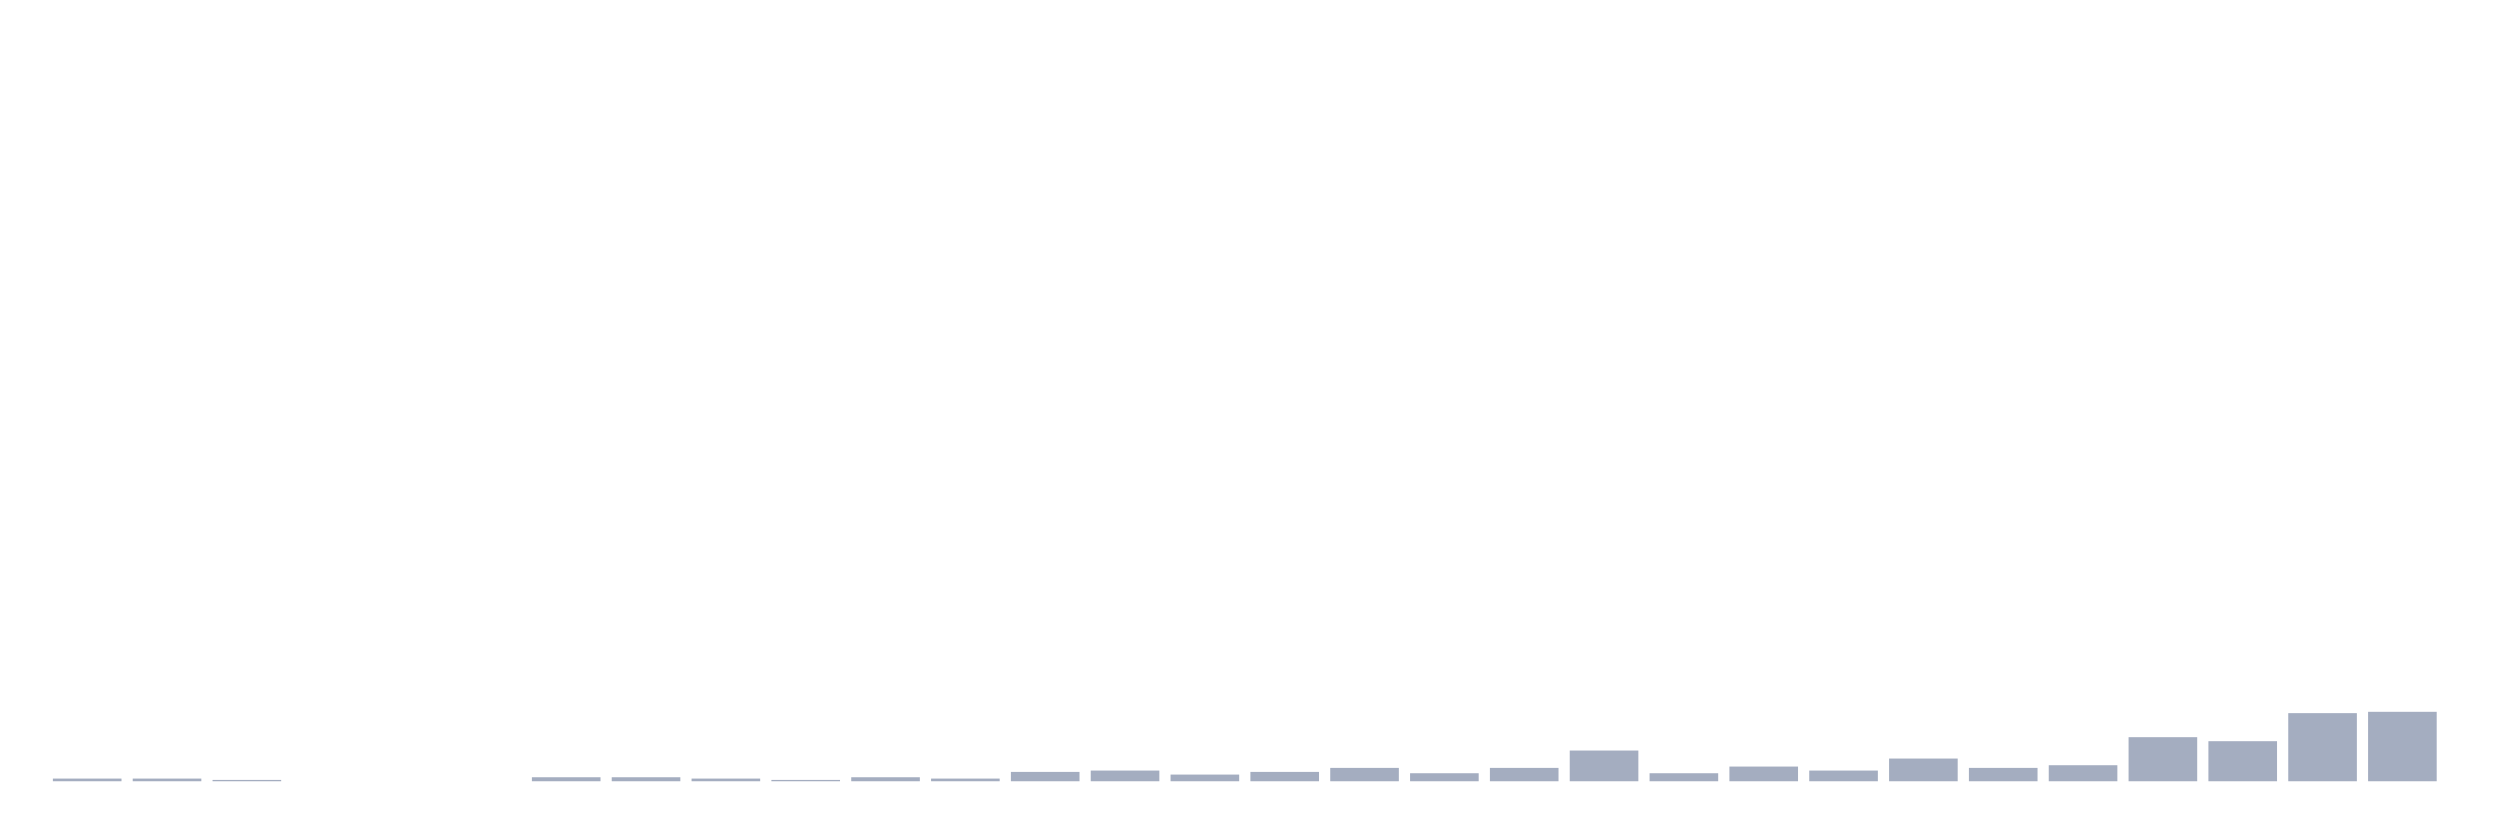
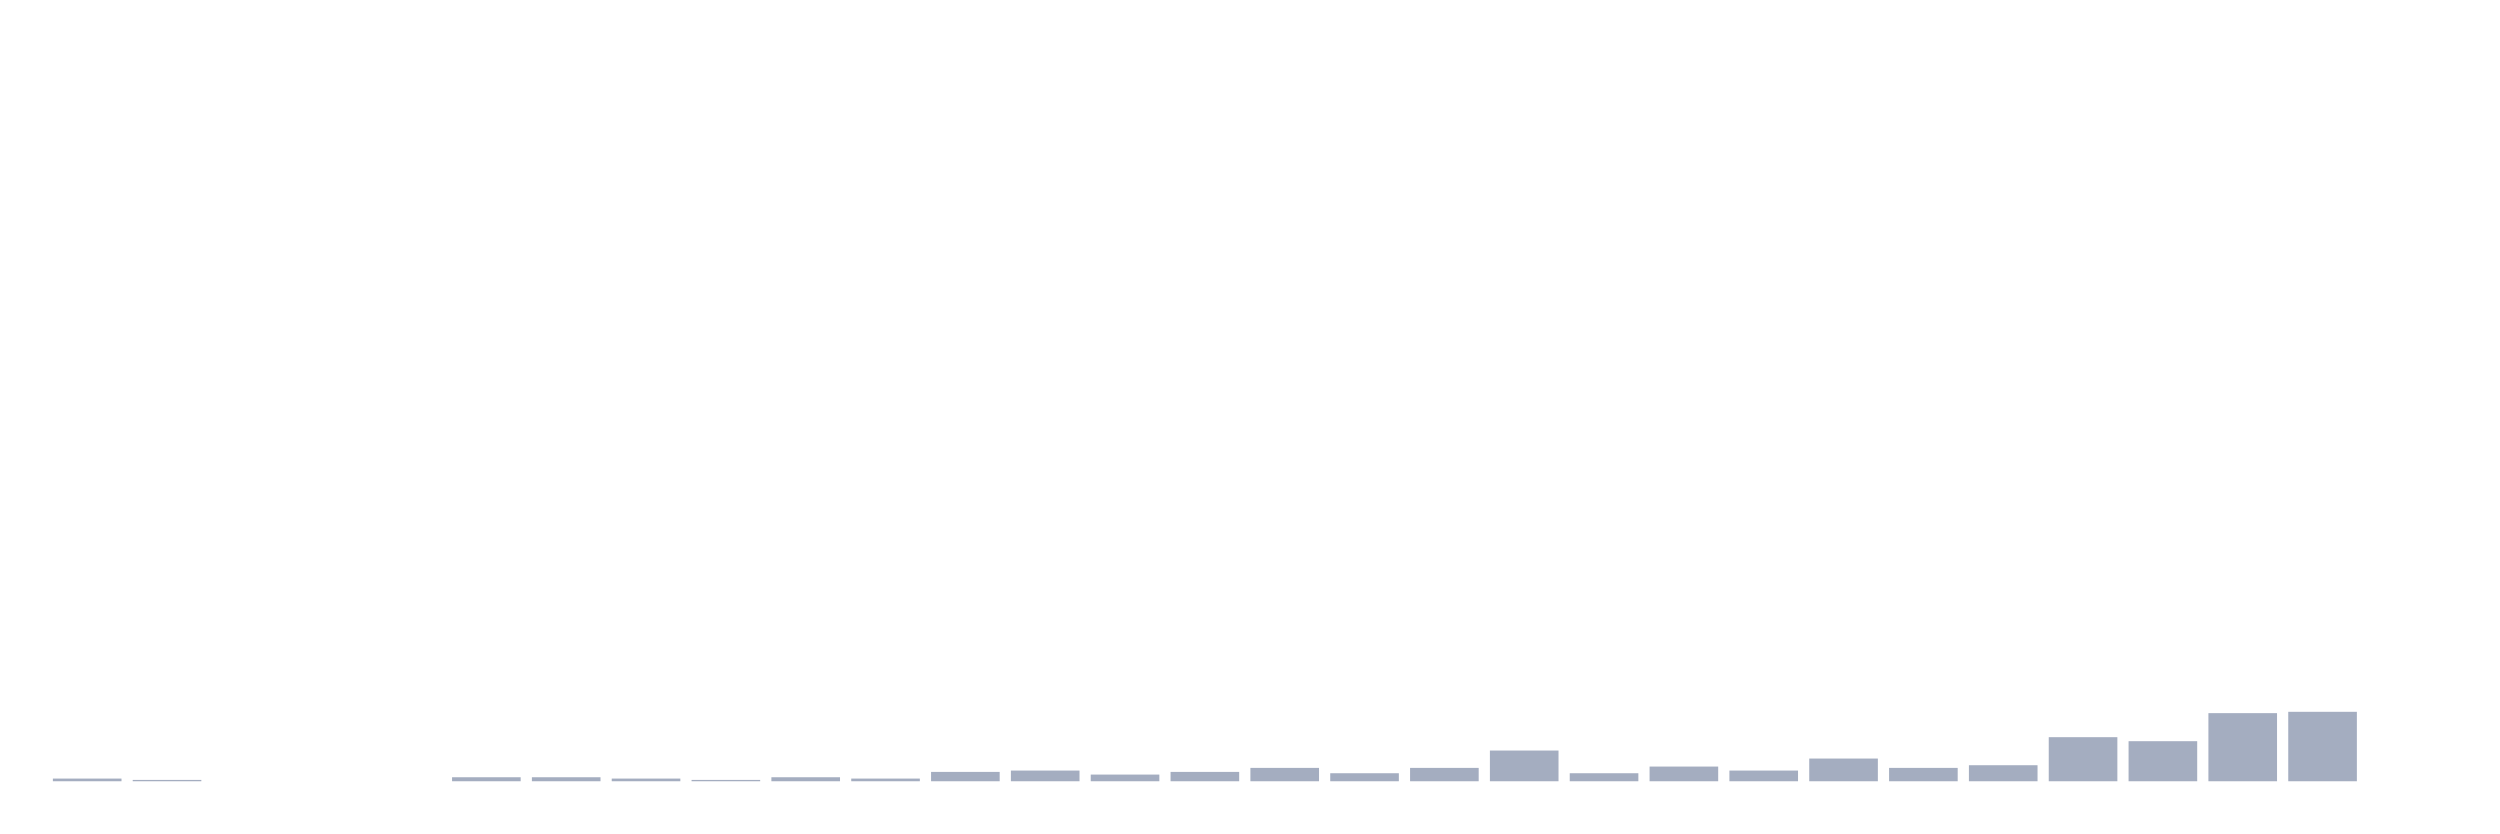
<svg xmlns="http://www.w3.org/2000/svg" viewBox="0 0 480 160">
  <g transform="translate(10,10)">
    <rect class="bar" x="0.153" width="13.175" y="139.487" height="0.513" fill="rgb(164,173,192)" />
-     <rect class="bar" x="15.482" width="13.175" y="139.487" height="0.513" fill="rgb(164,173,192)" />
-     <rect class="bar" x="30.81" width="13.175" y="139.744" height="0.256" fill="rgb(164,173,192)" />
+     <rect class="bar" x="15.482" width="13.175" y="139.744" height="0.256" fill="rgb(164,173,192)" />
+     <rect class="bar" x="30.81" width="13.175" y="140" height="0" fill="rgb(164,173,192)" />
    <rect class="bar" x="46.138" width="13.175" y="140" height="0" fill="rgb(164,173,192)" />
    <rect class="bar" x="61.466" width="13.175" y="140" height="0" fill="rgb(164,173,192)" />
-     <rect class="bar" x="76.794" width="13.175" y="140" height="0" fill="rgb(164,173,192)" />
+     <rect class="bar" x="76.794" width="13.175" y="139.231" height="0.769" fill="rgb(164,173,192)" />
    <rect class="bar" x="92.123" width="13.175" y="139.231" height="0.769" fill="rgb(164,173,192)" />
-     <rect class="bar" x="107.451" width="13.175" y="139.231" height="0.769" fill="rgb(164,173,192)" />
-     <rect class="bar" x="122.779" width="13.175" y="139.487" height="0.513" fill="rgb(164,173,192)" />
-     <rect class="bar" x="138.107" width="13.175" y="139.744" height="0.256" fill="rgb(164,173,192)" />
-     <rect class="bar" x="153.436" width="13.175" y="139.231" height="0.769" fill="rgb(164,173,192)" />
-     <rect class="bar" x="168.764" width="13.175" y="139.487" height="0.513" fill="rgb(164,173,192)" />
-     <rect class="bar" x="184.092" width="13.175" y="138.205" height="1.795" fill="rgb(164,173,192)" />
-     <rect class="bar" x="199.42" width="13.175" y="137.949" height="2.051" fill="rgb(164,173,192)" />
-     <rect class="bar" x="214.748" width="13.175" y="138.718" height="1.282" fill="rgb(164,173,192)" />
-     <rect class="bar" x="230.077" width="13.175" y="138.205" height="1.795" fill="rgb(164,173,192)" />
-     <rect class="bar" x="245.405" width="13.175" y="137.436" height="2.564" fill="rgb(164,173,192)" />
-     <rect class="bar" x="260.733" width="13.175" y="138.462" height="1.538" fill="rgb(164,173,192)" />
-     <rect class="bar" x="276.061" width="13.175" y="137.436" height="2.564" fill="rgb(164,173,192)" />
-     <rect class="bar" x="291.39" width="13.175" y="134.103" height="5.897" fill="rgb(164,173,192)" />
-     <rect class="bar" x="306.718" width="13.175" y="138.462" height="1.538" fill="rgb(164,173,192)" />
-     <rect class="bar" x="322.046" width="13.175" y="137.179" height="2.821" fill="rgb(164,173,192)" />
-     <rect class="bar" x="337.374" width="13.175" y="137.949" height="2.051" fill="rgb(164,173,192)" />
-     <rect class="bar" x="352.702" width="13.175" y="135.641" height="4.359" fill="rgb(164,173,192)" />
-     <rect class="bar" x="368.031" width="13.175" y="137.436" height="2.564" fill="rgb(164,173,192)" />
-     <rect class="bar" x="383.359" width="13.175" y="136.923" height="3.077" fill="rgb(164,173,192)" />
-     <rect class="bar" x="398.687" width="13.175" y="131.538" height="8.462" fill="rgb(164,173,192)" />
-     <rect class="bar" x="414.015" width="13.175" y="132.308" height="7.692" fill="rgb(164,173,192)" />
-     <rect class="bar" x="429.344" width="13.175" y="126.923" height="13.077" fill="rgb(164,173,192)" />
-     <rect class="bar" x="444.672" width="13.175" y="126.667" height="13.333" fill="rgb(164,173,192)" />
+     <rect class="bar" x="107.451" width="13.175" y="139.487" height="0.513" fill="rgb(164,173,192)" />
+     <rect class="bar" x="122.779" width="13.175" y="139.744" height="0.256" fill="rgb(164,173,192)" />
+     <rect class="bar" x="138.107" width="13.175" y="139.231" height="0.769" fill="rgb(164,173,192)" />
+     <rect class="bar" x="153.436" width="13.175" y="139.487" height="0.513" fill="rgb(164,173,192)" />
+     <rect class="bar" x="168.764" width="13.175" y="138.205" height="1.795" fill="rgb(164,173,192)" />
+     <rect class="bar" x="184.092" width="13.175" y="137.949" height="2.051" fill="rgb(164,173,192)" />
+     <rect class="bar" x="199.42" width="13.175" y="138.718" height="1.282" fill="rgb(164,173,192)" />
+     <rect class="bar" x="214.748" width="13.175" y="138.205" height="1.795" fill="rgb(164,173,192)" />
+     <rect class="bar" x="230.077" width="13.175" y="137.436" height="2.564" fill="rgb(164,173,192)" />
+     <rect class="bar" x="245.405" width="13.175" y="138.462" height="1.538" fill="rgb(164,173,192)" />
+     <rect class="bar" x="260.733" width="13.175" y="137.436" height="2.564" fill="rgb(164,173,192)" />
+     <rect class="bar" x="276.061" width="13.175" y="134.103" height="5.897" fill="rgb(164,173,192)" />
+     <rect class="bar" x="291.39" width="13.175" y="138.462" height="1.538" fill="rgb(164,173,192)" />
+     <rect class="bar" x="306.718" width="13.175" y="137.179" height="2.821" fill="rgb(164,173,192)" />
+     <rect class="bar" x="322.046" width="13.175" y="137.949" height="2.051" fill="rgb(164,173,192)" />
+     <rect class="bar" x="337.374" width="13.175" y="135.641" height="4.359" fill="rgb(164,173,192)" />
+     <rect class="bar" x="352.702" width="13.175" y="137.436" height="2.564" fill="rgb(164,173,192)" />
+     <rect class="bar" x="368.031" width="13.175" y="136.923" height="3.077" fill="rgb(164,173,192)" />
+     <rect class="bar" x="383.359" width="13.175" y="131.538" height="8.462" fill="rgb(164,173,192)" />
+     <rect class="bar" x="398.687" width="13.175" y="132.308" height="7.692" fill="rgb(164,173,192)" />
+     <rect class="bar" x="414.015" width="13.175" y="126.923" height="13.077" fill="rgb(164,173,192)" />
+     <rect class="bar" x="429.344" width="13.175" y="126.667" height="13.333" fill="rgb(164,173,192)" />
+     <rect class="bar" x="444.672" width="13.175" y="140" height="0" fill="rgb(164,173,192)" />
  </g>
</svg>
